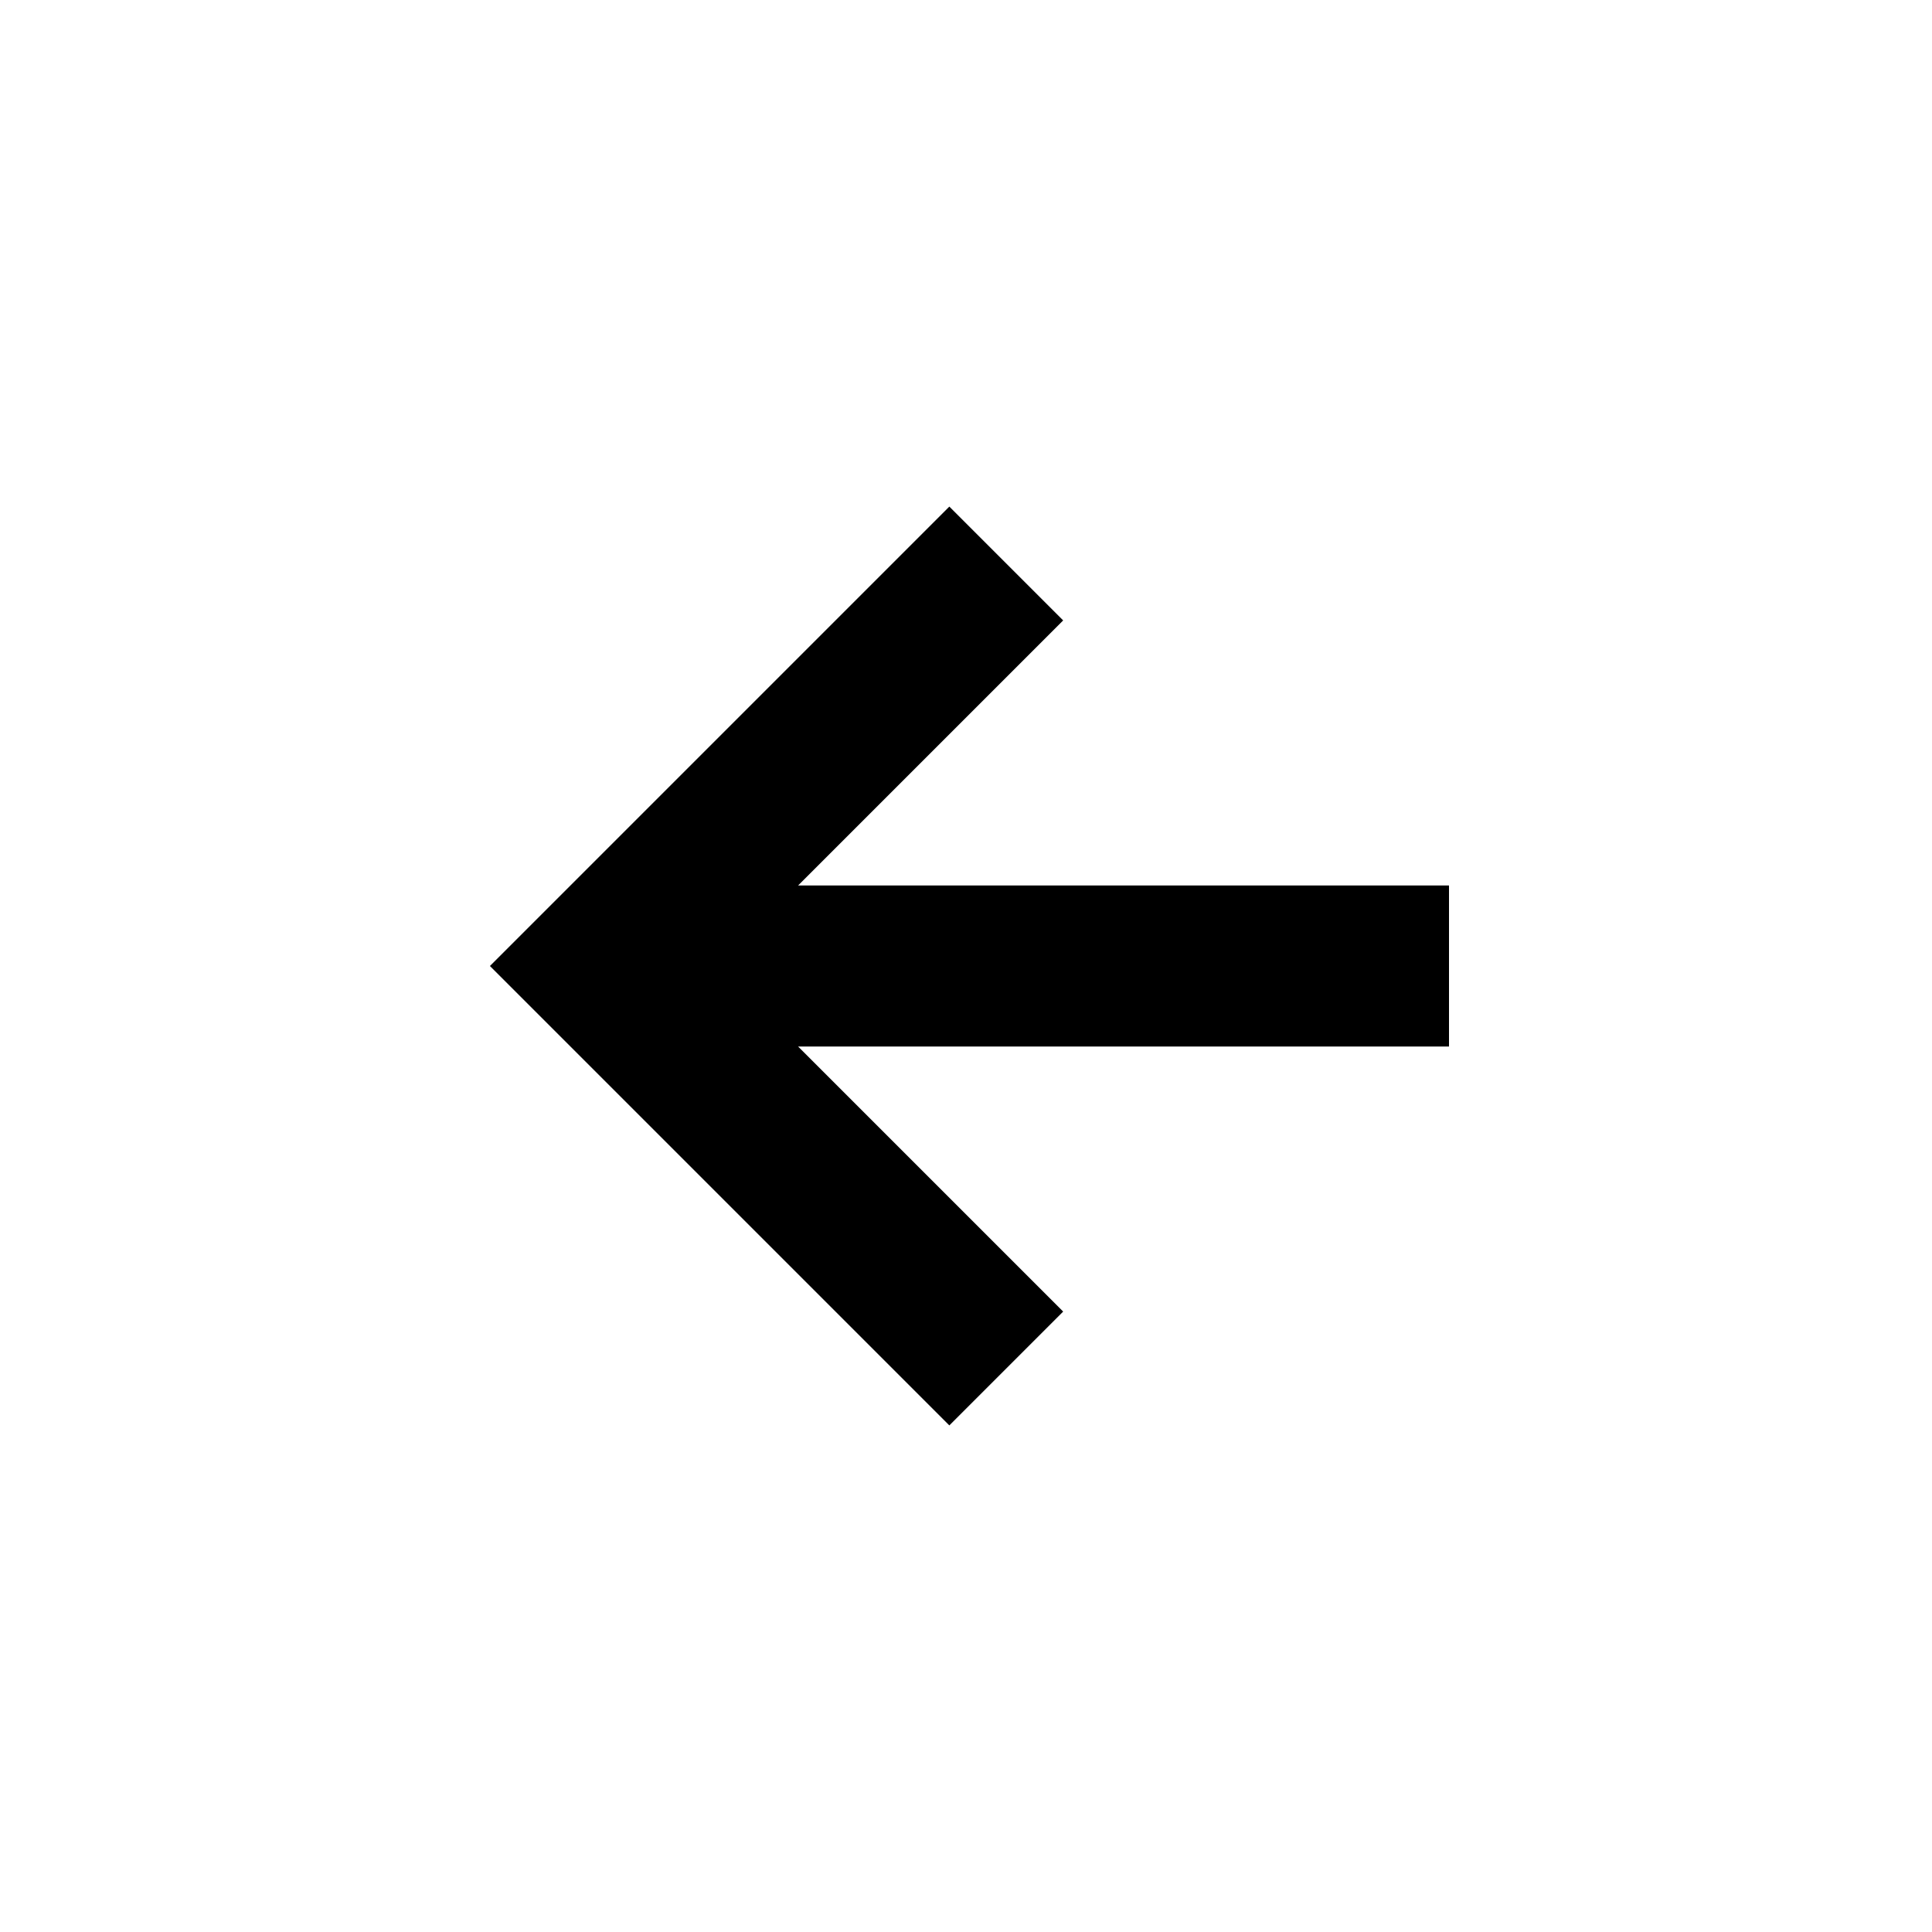
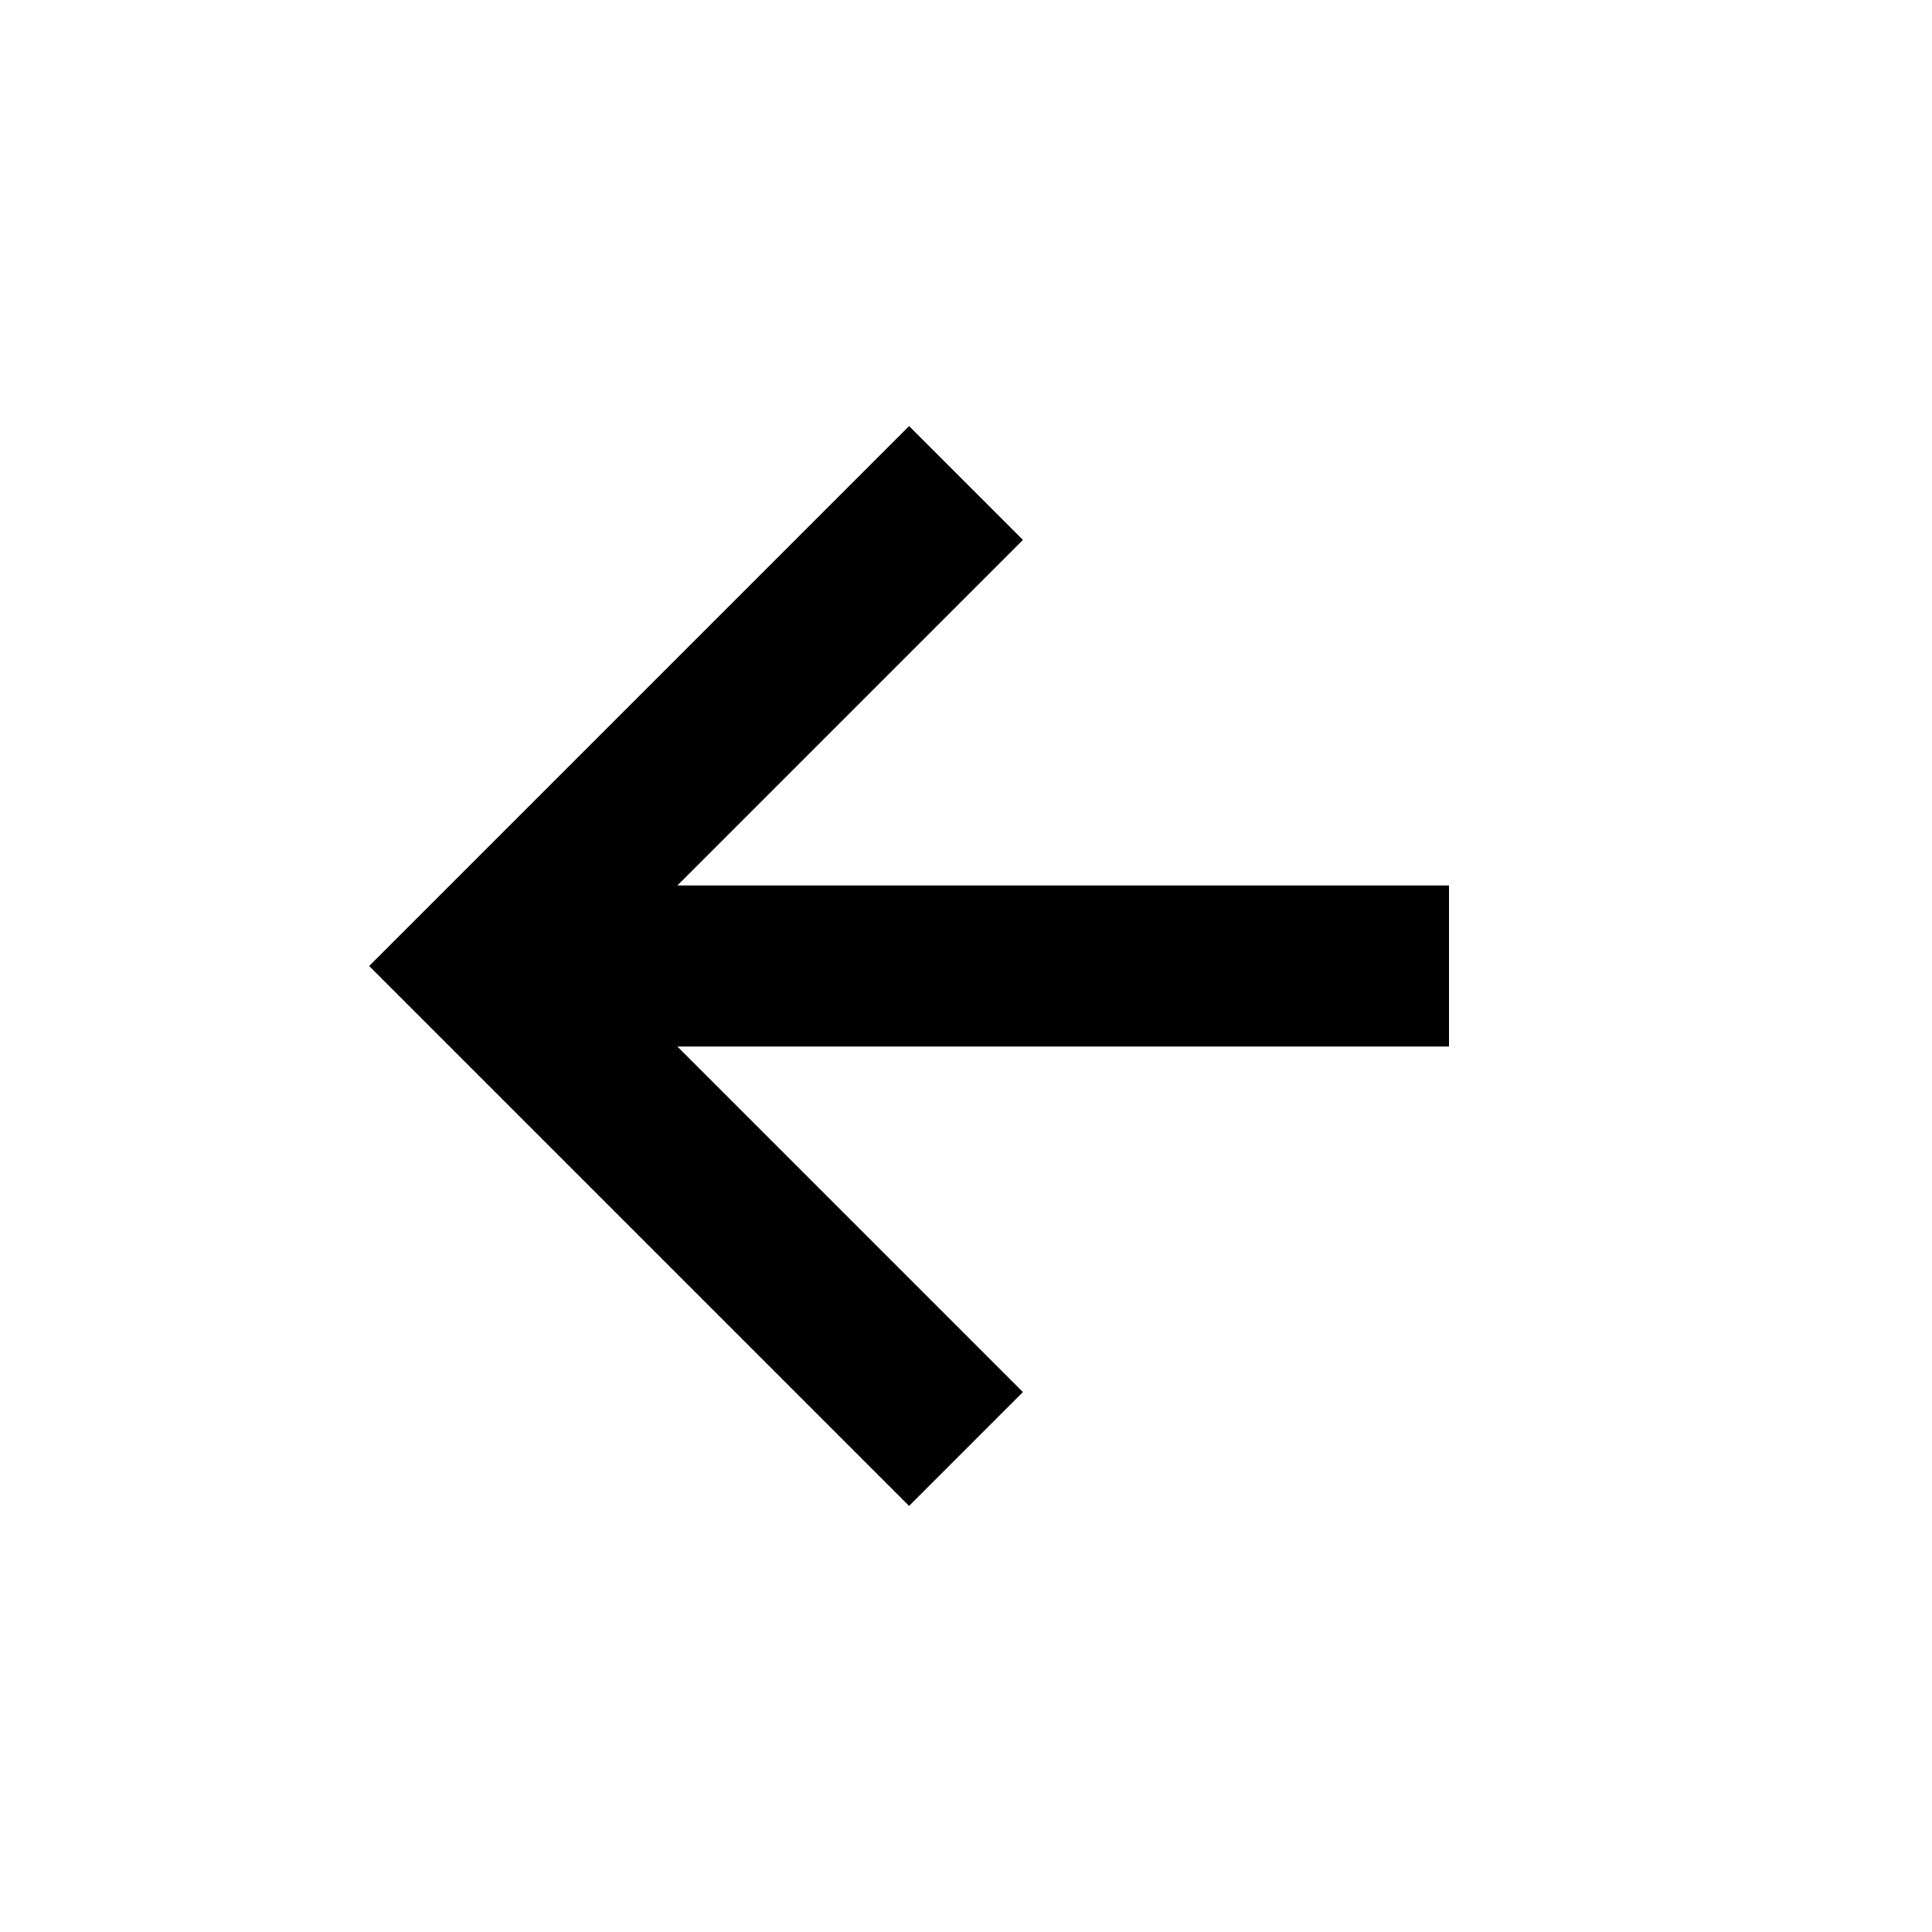
<svg xmlns="http://www.w3.org/2000/svg" width="24" height="24" viewBox="0 0 24 24">
-   <path d="M13.207 16.293L9.914 13H18v-2H9.914l3.293-3.293-1.414-1.414L6.086 12l5.707 5.707z" />
+   <path d="M18 11L8.414 11 12.707 6.707 11.293 5.293 4.586 12 11.293 18.707 12.707 17.293 8.414 13 18 13z" />
</svg>
